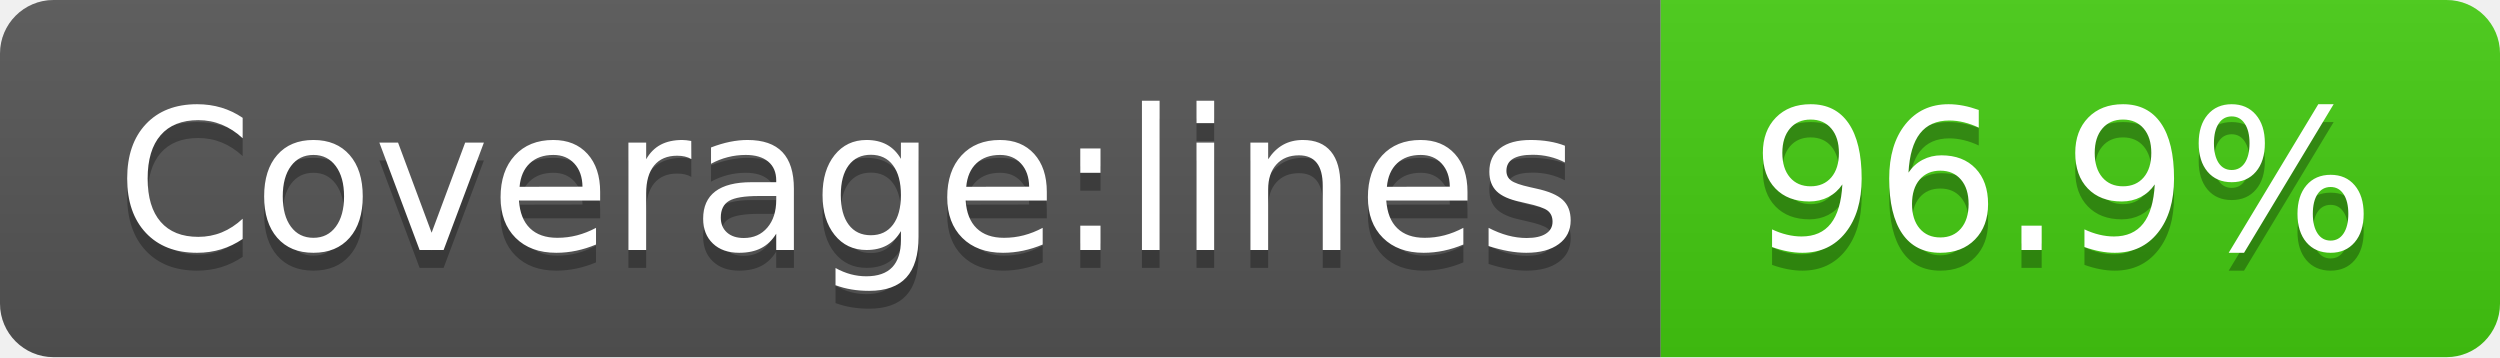
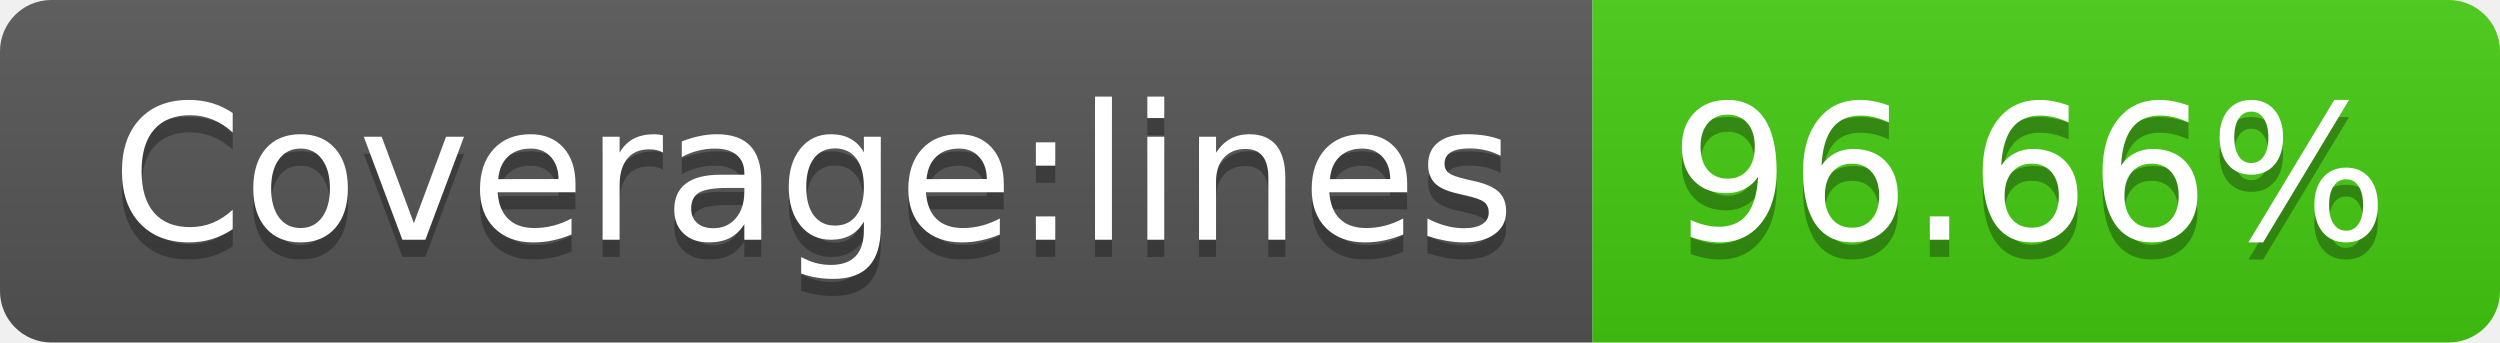
- <svg xmlns="http://www.w3.org/2000/svg" width="140" height="20" role="img" aria-label="Coverage:lines: 96.9%">
+ <svg xmlns="http://www.w3.org/2000/svg" width="146" height="20" role="img" aria-label="Coverage:lines: 96.66%">
  <linearGradient id="s" x2="0" y2="100%">
    <stop offset="0" stop-color="#bbb" stop-opacity=".1" />
    <stop offset="1" stop-opacity=".1" />
  </linearGradient>
  <clipPath id="r">
-     <rect width="140" height="20" rx="3" fill="#fff" />
+     <rect width="146" height="20" rx="3" fill="#fff" />
  </clipPath>
  <g clip-path="url(#r)">
    <rect width="93" height="20" fill="#555" />
-     <rect x="93" width="47" height="20" fill="#4c1" />
-     <rect width="140" height="20" fill="url(#s)" />
+     <rect x="93" width="53" height="20" fill="#4c1" />
+     <rect width="146" height="20" fill="url(#s)" />
  </g>
  <g fill="#fff" text-anchor="middle" font-family="Verdana,Geneva,DejaVu Sans,sans-serif" text-rendering="geometricPrecision" font-size="110">
    <text aria-hidden="true" x="475" y="150" fill="#010101" fill-opacity=".3" transform="scale(.1)" textLength="830">Coverage:lines</text>
    <text x="475" y="140" transform="scale(.1)" fill="#fff" textLength="830">Coverage:lines</text>
-     <text aria-hidden="true" x="1155" y="150" fill="#010101" fill-opacity=".3" transform="scale(.1)" textLength="370">96.9%</text>
-     <text x="1155" y="140" transform="scale(.1)" fill="#fff" textLength="370">96.9%</text>
+     <text aria-hidden="true" x="1185" y="150" fill="#010101" fill-opacity=".3" transform="scale(.1)" textLength="430">96.66%</text>
+     <text x="1185" y="140" transform="scale(.1)" fill="#fff" textLength="430">96.66%</text>
  </g>
</svg>
